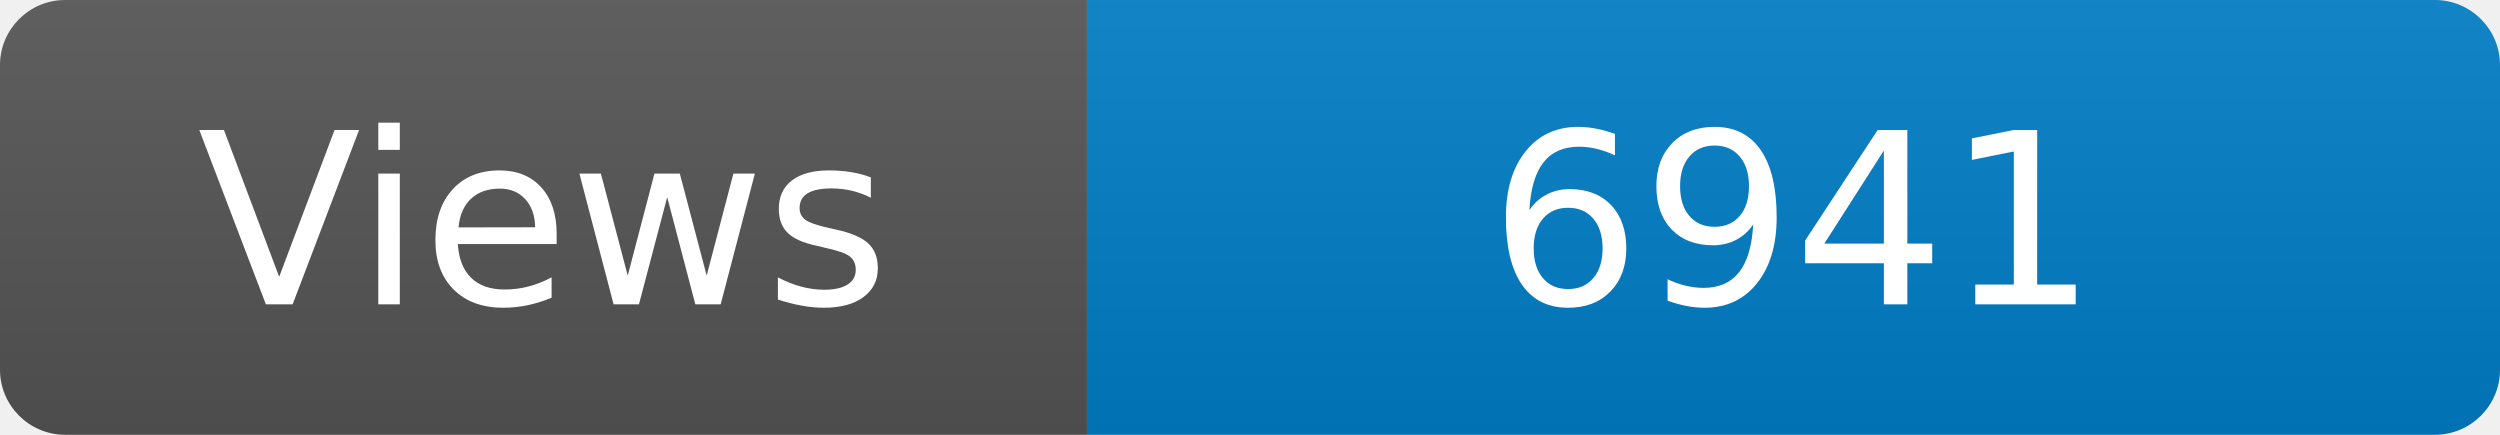
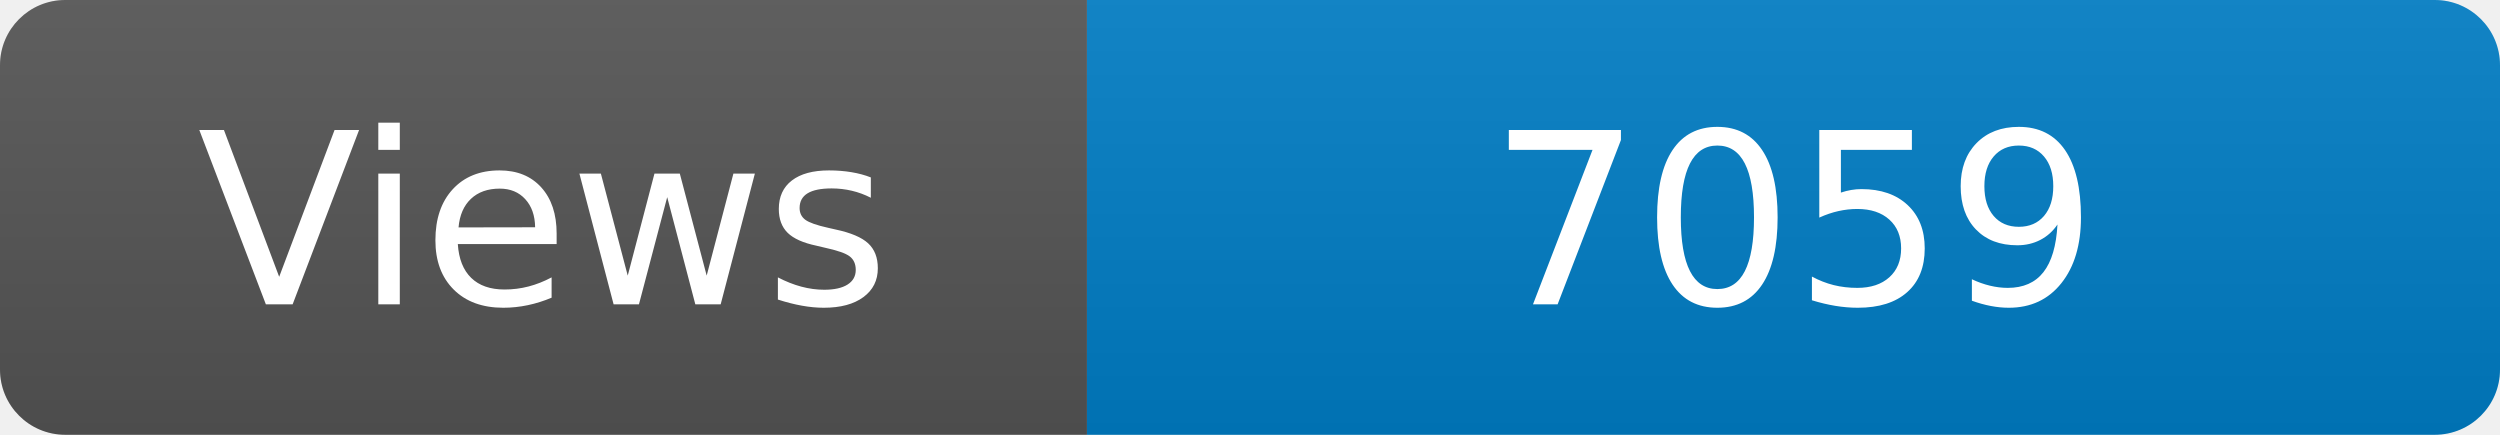
<svg xmlns="http://www.w3.org/2000/svg" width="115" height="20" role="img" aria-label="Maintained?: yes">
  <linearGradient id="s" x2="0" y2="100%">
    <stop offset="0" stop-color="#bbb" stop-opacity=".1" />
    <stop offset="1" stop-opacity=".1" />
  </linearGradient>
  <clipPath id="r">
    <rect width="115" height="20" rx="3" fill="#fff" />
  </clipPath>
  <g clip-path="url(#r)">
    <rect width="50" height="20" fill="#555" />
    <rect x="50" width="160" height="20" fill="#007ec6" />
    <rect width="115" height="20" fill="url(#s)" />
  </g>
  <g fill="#fff" text-anchor="middle" font-family="Verdana,Geneva,DejaVu Sans,sans-serif" font-size="110">
    <text x="250" y="140" transform="scale(.1)" fill="#fff">Views</text>
-     <text x="825" y="140" transform="scale(.1)" fill="#fff">6941</text>
+     <text x="825" y="140" transform="scale(.1)" fill="#fff">7059</text>
  </g>
</svg>
